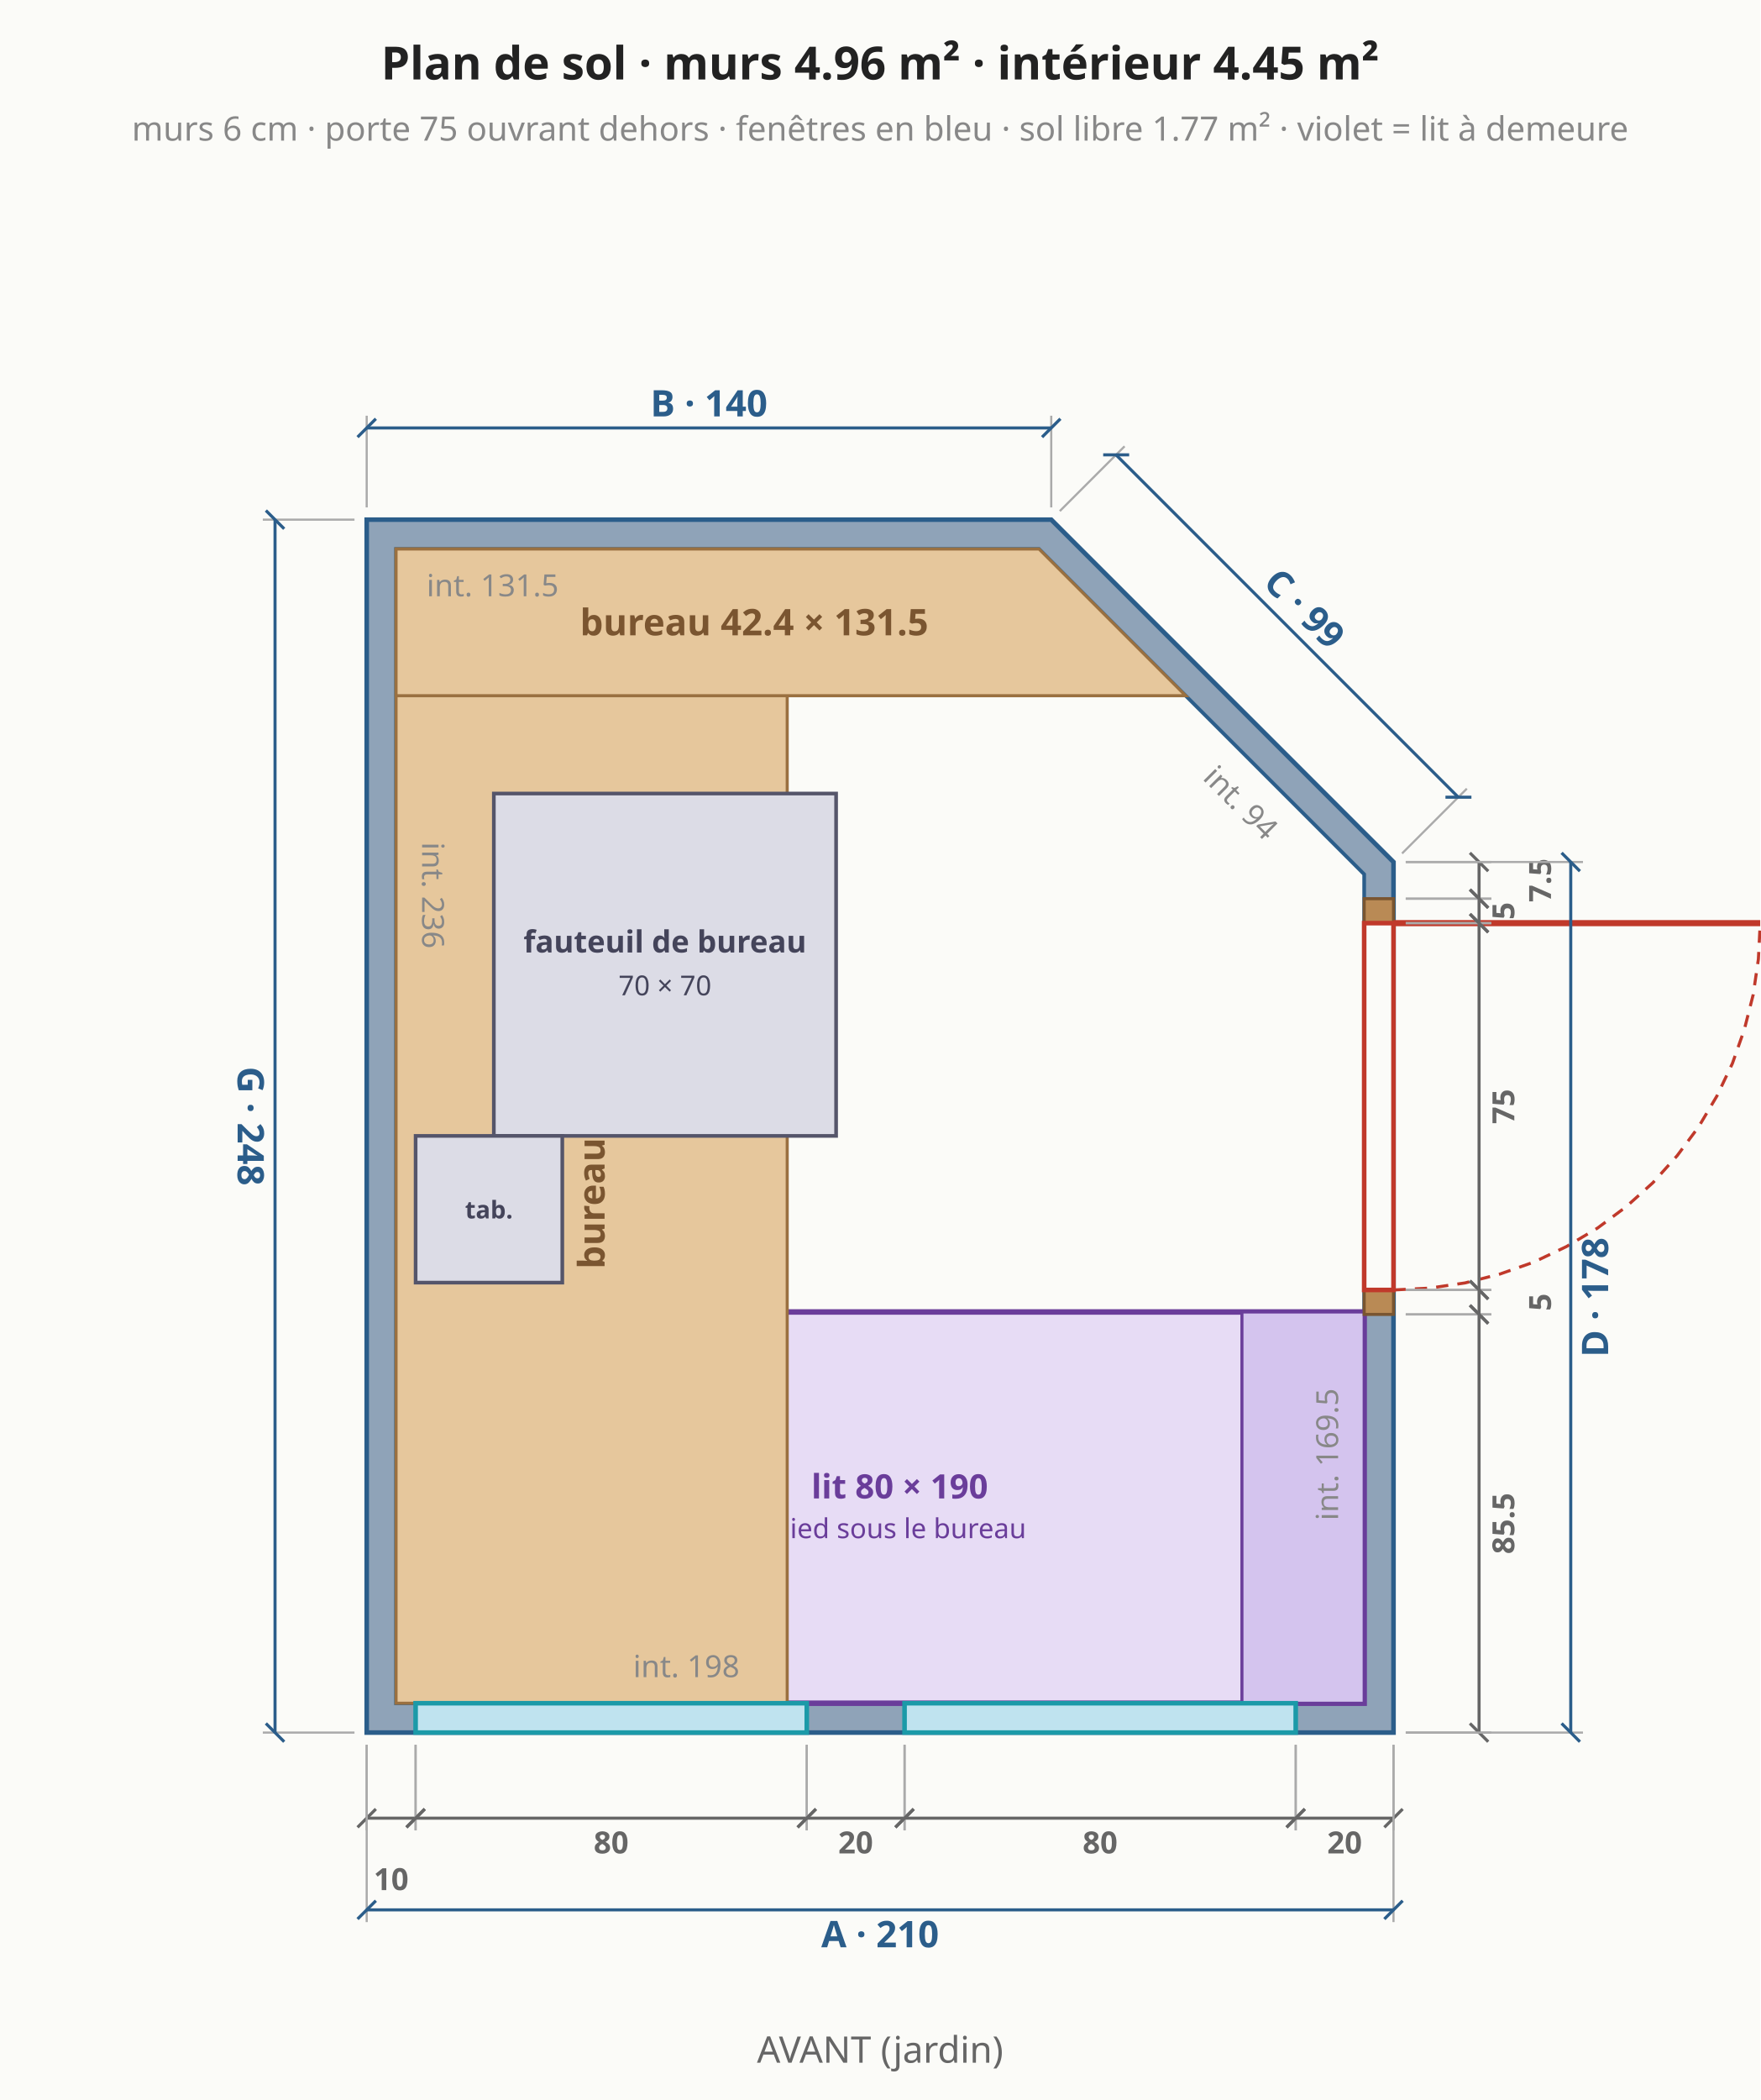
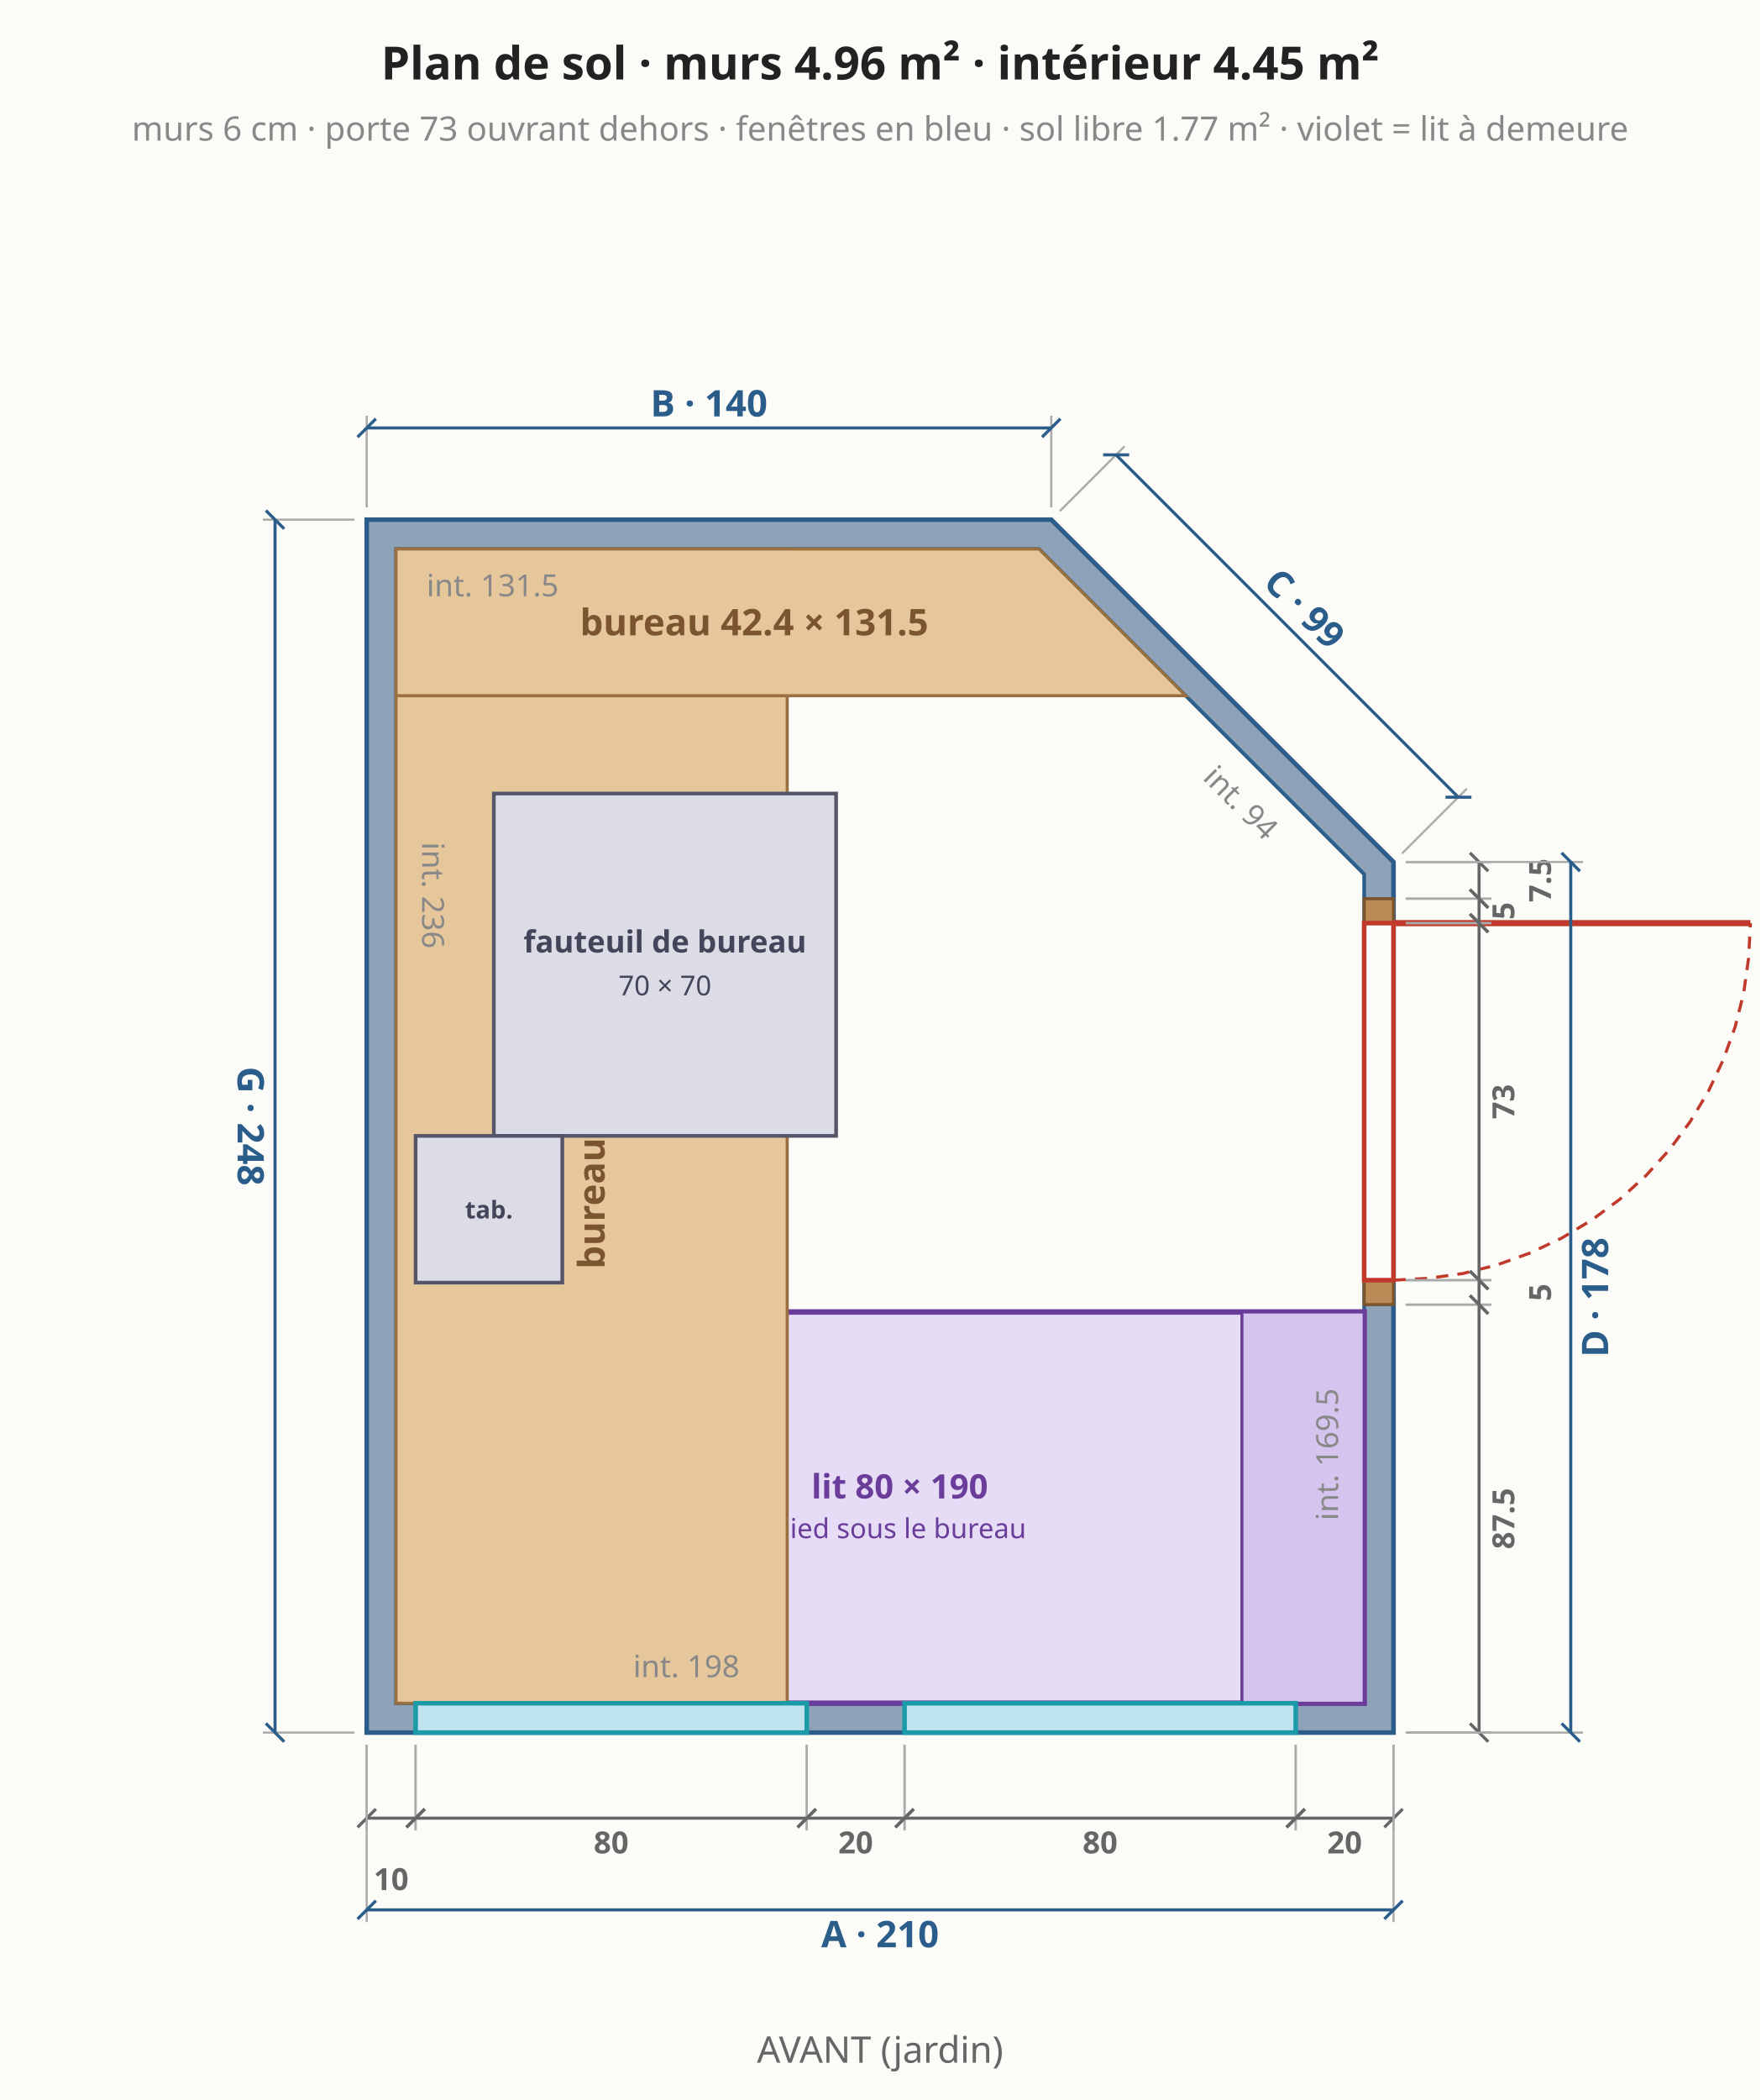
<svg xmlns="http://www.w3.org/2000/svg" viewBox="0 0 576 687" font-family="system-ui,sans-serif" font-size="13">
  <rect width="576" height="687" fill="#fbfbf8" />
  <polygon points="120.0,566.8 456.0,566.8 456.0,282.0 344.0,170.0 120.0,170.0" fill="#8fa3b8" stroke="#2b5d8a" stroke-width="1.5" />
  <polygon points="129.6,557.2 446.4,557.2 446.4,286.0 340.0,179.6 129.6,179.6" fill="#fbfbf8" stroke="#2b5d8a" stroke-width="1.2" />
  <polygon points="142.4,557.2 446.4,557.2 446.4,429.2 142.4,429.2" fill="#e7dcf5" stroke="#6a3d9a" stroke-width="1.8" />
  <text x="294.4" y="490.2" text-anchor="middle" fill="#6a3d9a" font-size="11" font-weight="bold">lit 80 × 190</text>
  <text x="294.4" y="503.2" text-anchor="middle" fill="#6a3d9a" font-size="9" font-weight="normal">pied sous le bureau</text>
  <polygon points="446.4,557.2 446.4,429.2 406.4,429.2 406.4,557.2" fill="#d4c4ee" stroke="#6a3d9a" stroke-width="1" />
  <polygon points="129.6,557.2 257.6,557.2 257.6,179.6 129.6,179.6" fill="#e6c79c" stroke="#9a7040" stroke-width="1" />
  <text x="193.6" y="368.4" text-anchor="middle" dominant-baseline="middle" fill="#7a5530" font-size="12" font-weight="bold" transform="rotate(-90 193.6 368.4)">bureau 80 × 236</text>
  <polygon points="388.0,227.6 340.0,179.6 129.6,179.6 129.6,227.6" fill="#e6c79c" stroke="#9a7040" stroke-width="1" />
  <text x="246.8" y="203.6" text-anchor="middle" dominant-baseline="middle" fill="#7a5530" font-size="12" font-weight="bold">bureau 42.4 × 131.5</text>
  <polygon points="161.6,259.6 161.6,371.6 273.6,371.6 273.6,259.6" fill="#dcdce6" stroke="#55556a" stroke-width="1.2" />
  <text x="217.6" y="311.6" text-anchor="middle" fill="#44445a" font-size="10" font-weight="bold">fauteuil de bureau</text>
  <text x="217.6" y="325.6" text-anchor="middle" fill="#44445a" font-size="9" font-weight="normal">70 × 70</text>
  <polygon points="136.0,371.6 136.0,419.6 184.0,419.6 184.0,371.6" fill="#dcdce6" stroke="#55556a" stroke-width="1.2" />
  <text x="160.0" y="398.6" text-anchor="middle" fill="#44445a" font-size="8" font-weight="bold">tab.</text>
  <polygon points="136.0,566.8 264.0,566.8 264.0,557.2 136.0,557.2" fill="#bfe3ef" stroke="#1b9aa8" stroke-width="1.5" />
  <polygon points="296.0,566.8 424.0,566.8 424.0,557.2 296.0,557.2" fill="#bfe3ef" stroke="#1b9aa8" stroke-width="1.5" />
  <line x1="120.0" y1="570.8" x2="120.0" y2="598.8" stroke="#aaa" stroke-width="0.7" />
  <line x1="136.0" y1="570.8" x2="136.0" y2="598.8" stroke="#aaa" stroke-width="0.7" />
  <line x1="120.0" y1="594.8" x2="136.0" y2="594.8" stroke="#666" stroke-width="1" />
  <line x1="117.0" y1="597.8" x2="123.0" y2="591.8" stroke="#666" stroke-width="1" />
  <line x1="133.0" y1="597.8" x2="139.0" y2="591.8" stroke="#666" stroke-width="1" />
  <text x="128.0" y="614.8" text-anchor="middle" dominant-baseline="middle" fill="#666" font-size="10" font-weight="bold" transform="rotate(0.0 128.0 614.8)">10</text>
  <line x1="136.0" y1="570.8" x2="136.0" y2="598.8" stroke="#aaa" stroke-width="0.7" />
  <line x1="264.0" y1="570.8" x2="264.0" y2="598.8" stroke="#aaa" stroke-width="0.7" />
  <line x1="136.0" y1="594.8" x2="264.0" y2="594.8" stroke="#666" stroke-width="1" />
  <line x1="133.0" y1="597.8" x2="139.0" y2="591.8" stroke="#666" stroke-width="1" />
  <line x1="261.0" y1="597.8" x2="267.0" y2="591.8" stroke="#666" stroke-width="1" />
  <text x="200.0" y="602.8" text-anchor="middle" dominant-baseline="middle" fill="#666" font-size="10" font-weight="bold" transform="rotate(0.0 200.0 602.8)">80</text>
  <line x1="264.0" y1="570.8" x2="264.0" y2="598.8" stroke="#aaa" stroke-width="0.7" />
  <line x1="296.0" y1="570.8" x2="296.0" y2="598.8" stroke="#aaa" stroke-width="0.7" />
  <line x1="264.0" y1="594.8" x2="296.0" y2="594.8" stroke="#666" stroke-width="1" />
  <line x1="261.0" y1="597.8" x2="267.0" y2="591.8" stroke="#666" stroke-width="1" />
  <line x1="293.0" y1="597.8" x2="299.0" y2="591.8" stroke="#666" stroke-width="1" />
  <text x="280.0" y="602.8" text-anchor="middle" dominant-baseline="middle" fill="#666" font-size="10" font-weight="bold" transform="rotate(0.0 280.0 602.8)">20</text>
  <line x1="296.0" y1="570.8" x2="296.0" y2="598.8" stroke="#aaa" stroke-width="0.7" />
  <line x1="424.0" y1="570.8" x2="424.0" y2="598.8" stroke="#aaa" stroke-width="0.7" />
  <line x1="296.0" y1="594.8" x2="424.0" y2="594.8" stroke="#666" stroke-width="1" />
  <line x1="293.0" y1="597.8" x2="299.0" y2="591.8" stroke="#666" stroke-width="1" />
  <line x1="421.0" y1="597.8" x2="427.0" y2="591.8" stroke="#666" stroke-width="1" />
  <text x="360.0" y="602.8" text-anchor="middle" dominant-baseline="middle" fill="#666" font-size="10" font-weight="bold" transform="rotate(0.0 360.0 602.8)">80</text>
  <line x1="424.0" y1="570.8" x2="424.0" y2="598.8" stroke="#aaa" stroke-width="0.7" />
  <line x1="456.0" y1="570.8" x2="456.0" y2="598.8" stroke="#aaa" stroke-width="0.7" />
  <line x1="424.0" y1="594.8" x2="456.0" y2="594.8" stroke="#666" stroke-width="1" />
  <line x1="421.0" y1="597.8" x2="427.0" y2="591.8" stroke="#666" stroke-width="1" />
  <line x1="453.0" y1="597.8" x2="459.0" y2="591.8" stroke="#666" stroke-width="1" />
  <text x="440.0" y="602.8" text-anchor="middle" dominant-baseline="middle" fill="#666" font-size="10" font-weight="bold" transform="rotate(0.0 440.0 602.8)">20</text>
  <line x1="120.0" y1="570.8" x2="120.0" y2="628.8" stroke="#aaa" stroke-width="0.7" />
  <line x1="456.0" y1="570.8" x2="456.0" y2="628.8" stroke="#aaa" stroke-width="0.7" />
  <line x1="120.0" y1="624.8" x2="456.0" y2="624.8" stroke="#2b5d8a" stroke-width="1" />
  <line x1="117.0" y1="627.8" x2="123.0" y2="621.8" stroke="#2b5d8a" stroke-width="1" />
  <line x1="453.0" y1="627.8" x2="459.0" y2="621.8" stroke="#2b5d8a" stroke-width="1" />
  <text x="288.0" y="632.8" text-anchor="middle" dominant-baseline="middle" fill="#2b5d8a" font-size="12" font-weight="bold" transform="rotate(0.0 288.0 632.8)">A · 210</text>
-   <polygon points="456.0,430.0 456.0,422.0 446.4,422.0 446.4,430.0" fill="#b98a55" stroke="#7a5530" stroke-width="1" />
+   <polygon points="456.0,426.8 456.0,418.8 446.4,418.8 446.4,426.8" fill="#b98a55" stroke="#7a5530" stroke-width="1" />
  <polygon points="456.0,302.0 456.0,294.0 446.4,294.0 446.4,302.0" fill="#b98a55" stroke="#7a5530" stroke-width="1" />
-   <polygon points="456.0,422.0 456.0,302.0 446.4,302.0 446.4,422.0" fill="#fbfbf8" stroke="#c0392b" stroke-width="1.5" />
-   <line x1="456.0" y1="302.0" x2="576.0" y2="302.0" stroke="#c0392b" stroke-width="2" />
-   <polyline points="456.0,422.0 467.8,421.4 479.4,419.7 490.8,416.8 501.9,412.9 512.6,407.8 522.7,401.8 532.1,394.8 540.9,386.9 548.8,378.1 555.8,368.7 561.8,358.6 566.9,347.9 570.8,336.8 573.7,325.4 575.4,313.8 576.0,302.0" fill="none" stroke="#c0392b" stroke-width="1" stroke-dasharray="4 3" />
+   <polygon points="456.0,418.8 456.0,302.0 446.4,302.0 446.4,418.8" fill="#fbfbf8" stroke="#c0392b" stroke-width="1.5" />
+   <line x1="456.0" y1="302.0" x2="572.8" y2="302.0" stroke="#c0392b" stroke-width="2" />
+   <polyline points="456.0,418.8 467.4,418.2 478.8,416.6 489.9,413.8 500.7,409.9 511.1,405.0 520.9,399.1 530.1,392.3 538.6,384.6 546.3,376.1 553.1,366.9 559.0,357.1 563.9,346.7 567.8,335.9 570.6,324.8 572.2,313.4 572.8,302.0" fill="none" stroke="#c0392b" stroke-width="1" stroke-dasharray="4 3" />
  <line x1="460.0" y1="566.8" x2="488.0" y2="566.8" stroke="#aaa" stroke-width="0.7" />
-   <line x1="460.0" y1="430.0" x2="488.0" y2="430.0" stroke="#aaa" stroke-width="0.7" />
-   <line x1="484.0" y1="566.8" x2="484.0" y2="430.0" stroke="#666" stroke-width="1" />
+   <line x1="460.0" y1="426.8" x2="488.0" y2="426.8" stroke="#aaa" stroke-width="0.7" />
+   <line x1="484.0" y1="566.8" x2="484.0" y2="426.8" stroke="#666" stroke-width="1" />
  <line x1="487.0" y1="569.8" x2="481.0" y2="563.8" stroke="#666" stroke-width="1" />
-   <line x1="487.0" y1="433.0" x2="481.0" y2="427.0" stroke="#666" stroke-width="1" />
-   <text x="492.0" y="498.4" text-anchor="middle" dominant-baseline="middle" fill="#666" font-size="10" font-weight="bold" transform="rotate(-90.0 492.0 498.4)">85.5</text>
-   <line x1="460.0" y1="430.0" x2="488.0" y2="430.0" stroke="#aaa" stroke-width="0.7" />
-   <line x1="460.0" y1="422.0" x2="488.0" y2="422.0" stroke="#aaa" stroke-width="0.7" />
-   <line x1="484.0" y1="430.0" x2="484.0" y2="422.0" stroke="#666" stroke-width="1" />
-   <line x1="487.0" y1="433.0" x2="481.0" y2="427.0" stroke="#666" stroke-width="1" />
-   <line x1="487.0" y1="425.0" x2="481.0" y2="419.0" stroke="#666" stroke-width="1" />
-   <text x="504.0" y="426.0" text-anchor="middle" dominant-baseline="middle" fill="#666" font-size="10" font-weight="bold" transform="rotate(-90.0 504.0 426.0)">5</text>
-   <line x1="460.0" y1="422.0" x2="488.0" y2="422.0" stroke="#aaa" stroke-width="0.7" />
+   <line x1="487.0" y1="429.8" x2="481.0" y2="423.8" stroke="#666" stroke-width="1" />
+   <text x="492.0" y="496.8" text-anchor="middle" dominant-baseline="middle" fill="#666" font-size="10" font-weight="bold" transform="rotate(-90.0 492.0 496.8)">87.5</text>
+   <line x1="460.0" y1="426.8" x2="488.0" y2="426.8" stroke="#aaa" stroke-width="0.7" />
+   <line x1="460.0" y1="418.8" x2="488.0" y2="418.8" stroke="#aaa" stroke-width="0.7" />
+   <line x1="484.0" y1="426.8" x2="484.0" y2="418.8" stroke="#666" stroke-width="1" />
+   <line x1="487.0" y1="429.8" x2="481.0" y2="423.8" stroke="#666" stroke-width="1" />
+   <line x1="487.0" y1="421.8" x2="481.0" y2="415.8" stroke="#666" stroke-width="1" />
+   <text x="504.0" y="422.8" text-anchor="middle" dominant-baseline="middle" fill="#666" font-size="10" font-weight="bold" transform="rotate(-90.0 504.0 422.8)">5</text>
+   <line x1="460.0" y1="418.8" x2="488.0" y2="418.8" stroke="#aaa" stroke-width="0.7" />
  <line x1="460.0" y1="302.0" x2="488.0" y2="302.0" stroke="#aaa" stroke-width="0.7" />
-   <line x1="484.0" y1="422.0" x2="484.0" y2="302.0" stroke="#666" stroke-width="1" />
-   <line x1="487.0" y1="425.0" x2="481.0" y2="419.0" stroke="#666" stroke-width="1" />
+   <line x1="484.0" y1="418.8" x2="484.0" y2="302.0" stroke="#666" stroke-width="1" />
+   <line x1="487.0" y1="421.8" x2="481.0" y2="415.8" stroke="#666" stroke-width="1" />
  <line x1="487.0" y1="305.0" x2="481.0" y2="299.0" stroke="#666" stroke-width="1" />
-   <text x="492.0" y="362.0" text-anchor="middle" dominant-baseline="middle" fill="#666" font-size="10" font-weight="bold" transform="rotate(-90.0 492.0 362.0)">75</text>
+   <text x="492.0" y="360.4" text-anchor="middle" dominant-baseline="middle" fill="#666" font-size="10" font-weight="bold" transform="rotate(-90.0 492.0 360.4)">73</text>
  <line x1="460.0" y1="302.0" x2="488.0" y2="302.0" stroke="#aaa" stroke-width="0.7" />
  <line x1="460.0" y1="294.0" x2="488.0" y2="294.0" stroke="#aaa" stroke-width="0.7" />
  <line x1="484.0" y1="302.0" x2="484.0" y2="294.0" stroke="#666" stroke-width="1" />
  <line x1="487.0" y1="305.0" x2="481.0" y2="299.0" stroke="#666" stroke-width="1" />
  <line x1="487.0" y1="297.0" x2="481.0" y2="291.0" stroke="#666" stroke-width="1" />
  <text x="492.0" y="298.0" text-anchor="middle" dominant-baseline="middle" fill="#666" font-size="10" font-weight="bold" transform="rotate(-90.0 492.0 298.0)">5</text>
  <line x1="460.0" y1="294.0" x2="488.0" y2="294.0" stroke="#aaa" stroke-width="0.7" />
  <line x1="460.0" y1="282.0" x2="488.0" y2="282.0" stroke="#aaa" stroke-width="0.7" />
  <line x1="484.0" y1="294.0" x2="484.0" y2="282.0" stroke="#666" stroke-width="1" />
  <line x1="487.0" y1="297.0" x2="481.0" y2="291.0" stroke="#666" stroke-width="1" />
  <line x1="487.0" y1="285.0" x2="481.0" y2="279.0" stroke="#666" stroke-width="1" />
  <text x="504.0" y="288.0" text-anchor="middle" dominant-baseline="middle" fill="#666" font-size="10" font-weight="bold" transform="rotate(-90.0 504.0 288.0)">7.5</text>
  <line x1="460.0" y1="566.8" x2="518.0" y2="566.8" stroke="#aaa" stroke-width="0.7" />
  <line x1="460.0" y1="282.0" x2="518.0" y2="282.0" stroke="#aaa" stroke-width="0.7" />
  <line x1="514.0" y1="566.8" x2="514.0" y2="282.0" stroke="#2b5d8a" stroke-width="1" />
  <line x1="517.0" y1="569.8" x2="511.0" y2="563.8" stroke="#2b5d8a" stroke-width="1" />
  <line x1="517.0" y1="285.0" x2="511.0" y2="279.0" stroke="#2b5d8a" stroke-width="1" />
  <text x="522.0" y="424.4" text-anchor="middle" dominant-baseline="middle" fill="#2b5d8a" font-size="12" font-weight="bold" transform="rotate(-90.0 522.0 424.4)">D · 178</text>
  <line x1="458.8" y1="279.2" x2="480.0" y2="258.0" stroke="#aaa" stroke-width="0.7" />
  <line x1="346.8" y1="167.2" x2="368.0" y2="146.0" stroke="#aaa" stroke-width="0.7" />
  <line x1="477.2" y1="260.8" x2="365.2" y2="148.8" stroke="#2b5d8a" stroke-width="1" />
  <line x1="481.5" y1="260.8" x2="473.0" y2="260.8" stroke="#2b5d8a" stroke-width="1" />
  <line x1="369.5" y1="148.8" x2="361.0" y2="148.8" stroke="#2b5d8a" stroke-width="1" />
  <text x="426.9" y="199.1" text-anchor="middle" dominant-baseline="middle" fill="#2b5d8a" font-size="12" font-weight="bold" transform="rotate(45.0 426.9 199.1)">C · 99</text>
  <line x1="344.0" y1="166.0" x2="344.0" y2="136.0" stroke="#aaa" stroke-width="0.7" />
  <line x1="120.0" y1="166.0" x2="120.0" y2="136.0" stroke="#aaa" stroke-width="0.7" />
  <line x1="344.0" y1="140.0" x2="120.0" y2="140.0" stroke="#2b5d8a" stroke-width="1" />
  <line x1="347.0" y1="137.0" x2="341.0" y2="143.0" stroke="#2b5d8a" stroke-width="1" />
  <line x1="123.0" y1="137.0" x2="117.0" y2="143.0" stroke="#2b5d8a" stroke-width="1" />
  <text x="232.0" y="132.0" text-anchor="middle" dominant-baseline="middle" fill="#2b5d8a" font-size="12" font-weight="bold" transform="rotate(0.0 232.0 132.0)">B · 140</text>
  <line x1="116.0" y1="170.0" x2="86.0" y2="170.0" stroke="#aaa" stroke-width="0.7" />
  <line x1="116.0" y1="566.8" x2="86.0" y2="566.8" stroke="#aaa" stroke-width="0.7" />
  <line x1="90.0" y1="170.0" x2="90.0" y2="566.8" stroke="#2b5d8a" stroke-width="1" />
  <line x1="87.0" y1="167.0" x2="93.0" y2="173.0" stroke="#2b5d8a" stroke-width="1" />
  <line x1="87.0" y1="563.8" x2="93.0" y2="569.8" stroke="#2b5d8a" stroke-width="1" />
  <text x="82.0" y="368.4" text-anchor="middle" dominant-baseline="middle" fill="#2b5d8a" font-size="12" font-weight="bold" transform="rotate(90.0 82.0 368.4)">G · 248</text>
  <text x="224.6" y="545.2" text-anchor="middle" dominant-baseline="middle" fill="#888" font-size="10" transform="rotate(0.0 224.6 545.2)">int. 198</text>
  <text x="434.4" y="475.8" text-anchor="middle" dominant-baseline="middle" fill="#888" font-size="10" transform="rotate(-90.0 434.4 475.8)">int. 169.5</text>
  <text x="406.0" y="262.6" text-anchor="middle" dominant-baseline="middle" fill="#888" font-size="10" transform="rotate(45.0 406.0 262.6)">int. 94</text>
  <text x="161.2" y="191.6" text-anchor="middle" dominant-baseline="middle" fill="#888" font-size="10" transform="rotate(0.0 161.2 191.6)">int. 131.5</text>
  <text x="141.6" y="292.9" text-anchor="middle" dominant-baseline="middle" fill="#888" font-size="10" transform="rotate(90.0 141.6 292.9)">int. 236</text>
  <text x="288.0" y="26.0" text-anchor="middle" fill="#222" font-size="15" font-weight="bold">Plan de sol · murs 4.96 m² · intérieur 4.45 m²</text>
-   <text x="288.0" y="46.0" text-anchor="middle" fill="#888" font-size="11" font-weight="normal">murs 6 cm · porte 75 ouvrant dehors · fenêtres en bleu · sol libre 1.77 m² · violet = lit à demeure</text>
+   <text x="288.0" y="46.0" text-anchor="middle" fill="#888" font-size="11" font-weight="normal">murs 6 cm · porte 73 ouvrant dehors · fenêtres en bleu · sol libre 1.77 m² · violet = lit à demeure</text>
  <text x="288.0" y="674.8" text-anchor="middle" fill="#666" font-size="12" font-weight="normal">AVANT (jardin)</text>
</svg>
